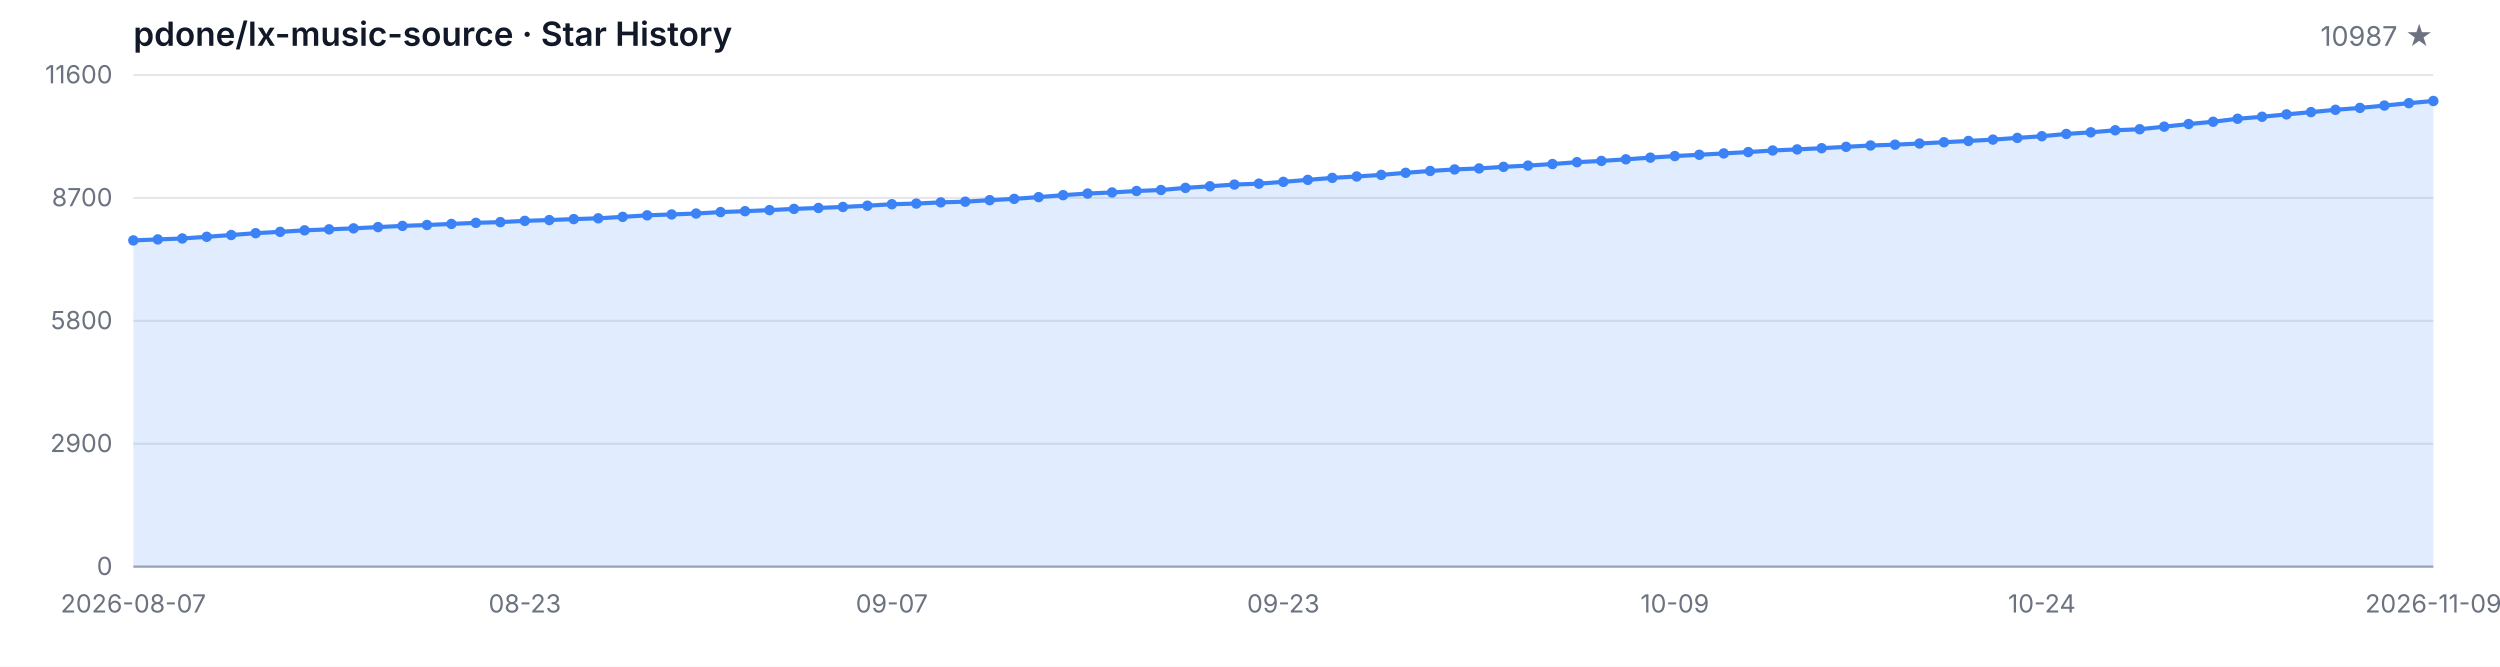
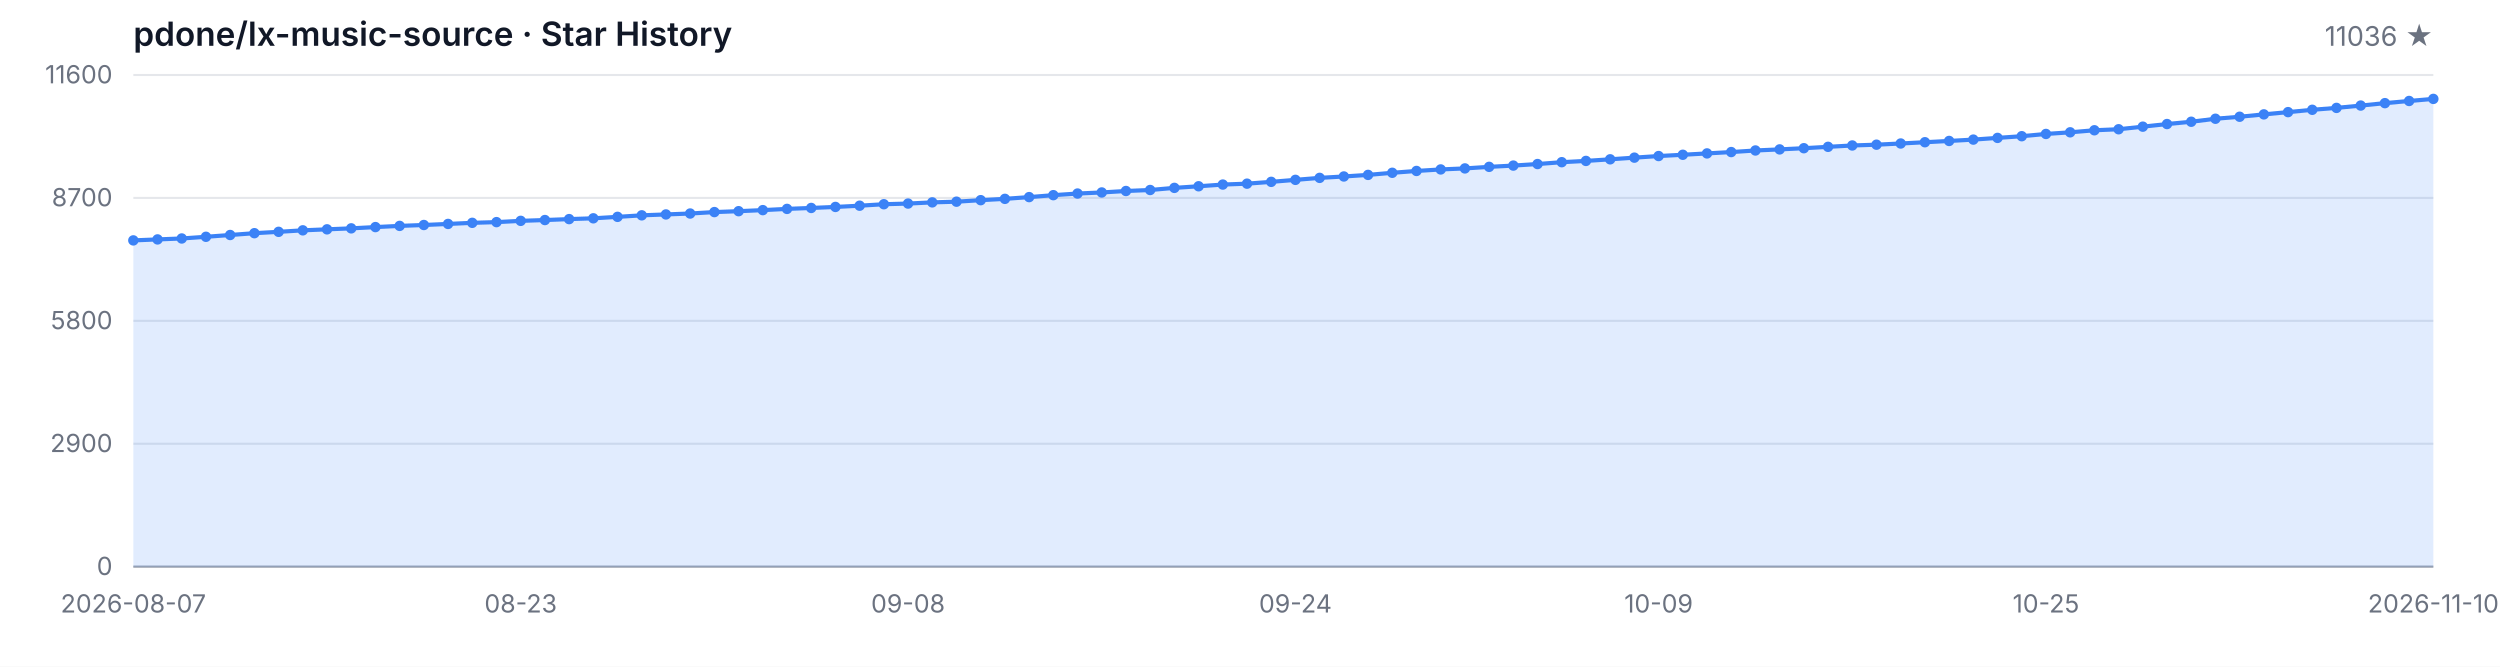
<svg xmlns="http://www.w3.org/2000/svg" width="1200" height="320" viewBox="0 0 1200 320" role="img" aria-label="Star History">
  <style>
  .bg { fill: #ffffff; }
  .grid { stroke: #e5e7eb; stroke-width: 1; }
  .axis { stroke: #9ca3af; stroke-width: 1; }
  .area { fill: rgba(59, 130, 246, 0.15); }
  .line { fill: none; stroke: #3b82f6; stroke-width: 2; stroke-linejoin: round; stroke-linecap: round; }
  .dot { fill: #3b82f6; }
  .tlabel { fill: #6b7280; font-family: -apple-system, BlinkMacSystemFont, 'Segoe UI', sans-serif; font-size: 12px; }
  .title { fill: #111827; font-family: -apple-system, BlinkMacSystemFont, 'Segoe UI', sans-serif; font-size: 16px; font-weight: 600; }
  .subtitle { fill: #6b7280; font-family: -apple-system, BlinkMacSystemFont, 'Segoe UI', sans-serif; font-size: 13px; }
  @media (prefers-color-scheme: dark) {
    .bg { fill: #0d1117; }
    .grid { stroke: #21262d; }
    .axis { stroke: #484f58; }
    .area { fill: rgba(58, 132, 255, 0.18); }
    .line { stroke: #58a6ff; }
    .dot { fill: #58a6ff; }
    .tlabel { fill: #8b949e; }
    .title { fill: #c9d1d9; }
    .subtitle { fill: #8b949e; }
  }
</style>
  <rect class="bg" width="1200" height="320" />
  <text class="title" x="64" y="22">pdone/lx-music-source · Star History</text>
-   <text class="subtitle" x="1168" y="22" text-anchor="end">10987 ★</text>
+   <text class="subtitle" x="1168" y="22" text-anchor="end">11036 ★</text>
  <line class="grid" x1="64" y1="272.00" x2="1168" y2="272.00" />
  <line class="grid" x1="64" y1="213.00" x2="1168" y2="213.00" />
  <line class="grid" x1="64" y1="154.00" x2="1168" y2="154.00" />
  <line class="grid" x1="64" y1="95.00" x2="1168" y2="95.00" />
  <line class="grid" x1="64" y1="36.00" x2="1168" y2="36.00" />
  <text class="tlabel" x="54" y="276.00" text-anchor="end">0</text>
  <text class="tlabel" x="54" y="217.00" text-anchor="end">2900</text>
  <text class="tlabel" x="54" y="158.00" text-anchor="end">5800</text>
  <text class="tlabel" x="54" y="99.00" text-anchor="end">8700</text>
  <text class="tlabel" x="54" y="40.00" text-anchor="end">11600</text>
  <line class="axis" x1="64" y1="272" x2="1168" y2="272" />
-   <path class="area" d="M 64.00 272.00 L 64.00 115.39 L 75.74 114.92 L 87.49 114.47 L 99.23 113.66 L 110.98 112.80 L 122.72 111.93 L 134.47 111.28 L 146.21 110.56 L 157.96 110.08 L 169.70 109.61 L 181.45 109.00 L 193.19 108.43 L 204.94 108.00 L 216.68 107.49 L 228.43 106.96 L 240.17 106.62 L 251.91 106.01 L 263.66 105.62 L 275.40 105.17 L 287.15 104.79 L 298.89 104.09 L 310.64 103.36 L 322.38 102.93 L 334.13 102.49 L 345.87 101.80 L 357.62 101.37 L 369.36 100.86 L 381.11 100.27 L 392.85 99.82 L 404.60 99.33 L 416.34 98.74 L 428.09 98.03 L 439.83 97.71 L 451.57 97.14 L 463.32 96.81 L 475.06 96.08 L 486.81 95.45 L 498.55 94.61 L 510.30 93.68 L 522.04 92.90 L 533.79 92.38 L 545.53 91.68 L 557.28 91.20 L 569.02 90.18 L 580.77 89.41 L 592.51 88.59 L 604.26 88.16 L 616.00 87.29 L 627.74 86.33 L 639.49 85.38 L 651.23 84.71 L 662.98 83.95 L 674.72 82.94 L 686.47 82.06 L 698.21 81.33 L 709.96 80.84 L 721.70 80.09 L 733.45 79.48 L 745.19 78.74 L 756.94 77.85 L 768.68 77.24 L 780.43 76.47 L 792.17 75.67 L 803.91 74.90 L 815.66 74.29 L 827.40 73.64 L 839.15 72.99 L 850.89 72.23 L 862.64 71.71 L 874.38 71.14 L 886.13 70.48 L 897.87 69.83 L 909.62 69.45 L 921.36 68.88 L 933.11 68.27 L 944.85 67.66 L 956.60 67.01 L 968.34 66.19 L 980.09 65.38 L 991.83 64.30 L 1003.57 63.51 L 1015.32 62.53 L 1027.06 62.04 L 1038.81 60.80 L 1050.55 59.54 L 1062.30 58.44 L 1074.04 57.00 L 1085.79 56.04 L 1097.53 54.90 L 1109.28 53.82 L 1121.02 52.70 L 1132.77 51.79 L 1144.51 50.67 L 1156.26 49.51 L 1168.00 48.47 L 1168.00 272.00 Z" />
-   <path class="line" d="M 64.00 115.39 L 75.74 114.92 L 87.49 114.47 L 99.23 113.66 L 110.98 112.80 L 122.72 111.93 L 134.47 111.28 L 146.21 110.56 L 157.96 110.08 L 169.70 109.61 L 181.45 109.00 L 193.19 108.43 L 204.94 108.00 L 216.68 107.49 L 228.43 106.96 L 240.17 106.62 L 251.91 106.01 L 263.66 105.62 L 275.40 105.17 L 287.15 104.79 L 298.89 104.09 L 310.64 103.36 L 322.38 102.93 L 334.13 102.49 L 345.87 101.80 L 357.62 101.37 L 369.36 100.86 L 381.11 100.27 L 392.85 99.82 L 404.60 99.33 L 416.34 98.74 L 428.09 98.03 L 439.83 97.71 L 451.57 97.14 L 463.32 96.81 L 475.06 96.08 L 486.81 95.45 L 498.55 94.61 L 510.30 93.68 L 522.04 92.90 L 533.79 92.38 L 545.53 91.68 L 557.28 91.20 L 569.02 90.18 L 580.77 89.41 L 592.51 88.59 L 604.26 88.16 L 616.00 87.29 L 627.74 86.33 L 639.49 85.38 L 651.23 84.71 L 662.98 83.95 L 674.72 82.94 L 686.47 82.06 L 698.21 81.33 L 709.96 80.84 L 721.70 80.09 L 733.45 79.48 L 745.19 78.74 L 756.94 77.85 L 768.68 77.24 L 780.43 76.47 L 792.17 75.67 L 803.91 74.90 L 815.66 74.29 L 827.40 73.64 L 839.15 72.99 L 850.89 72.23 L 862.64 71.71 L 874.38 71.14 L 886.13 70.48 L 897.87 69.83 L 909.62 69.45 L 921.36 68.88 L 933.11 68.27 L 944.85 67.66 L 956.60 67.01 L 968.34 66.19 L 980.09 65.38 L 991.83 64.30 L 1003.57 63.51 L 1015.32 62.53 L 1027.06 62.04 L 1038.81 60.80 L 1050.55 59.54 L 1062.30 58.44 L 1074.04 57.00 L 1085.79 56.04 L 1097.53 54.90 L 1109.28 53.82 L 1121.02 52.70 L 1132.77 51.79 L 1144.51 50.67 L 1156.26 49.51 L 1168.00 48.47" />
+   <path class="area" d="M 64.00 272.00 L 64.00 115.39 L 75.62 114.92 L 87.24 114.47 L 98.86 113.66 L 110.48 112.80 L 122.11 111.93 L 133.73 111.28 L 145.35 110.56 L 156.97 110.08 L 168.59 109.61 L 180.21 109.00 L 191.83 108.43 L 203.45 108.00 L 215.07 107.49 L 226.69 106.96 L 238.32 106.62 L 249.94 106.01 L 261.56 105.62 L 273.18 105.17 L 284.80 104.79 L 296.42 104.09 L 308.04 103.36 L 319.66 102.93 L 331.28 102.49 L 342.91 101.80 L 354.53 101.37 L 366.15 100.86 L 377.77 100.27 L 389.39 99.82 L 401.01 99.33 L 412.63 98.74 L 424.25 98.03 L 435.87 97.71 L 447.49 97.14 L 459.12 96.81 L 470.74 96.08 L 482.36 95.45 L 493.98 94.61 L 505.60 93.68 L 517.22 92.90 L 528.84 92.38 L 540.46 91.68 L 552.08 91.20 L 563.71 90.18 L 575.33 89.41 L 586.95 88.59 L 598.57 88.16 L 610.19 87.29 L 621.81 86.33 L 633.43 85.38 L 645.05 84.71 L 656.67 83.95 L 668.29 82.94 L 679.92 82.06 L 691.54 81.33 L 703.16 80.84 L 714.78 80.09 L 726.40 79.48 L 738.02 78.74 L 749.64 77.85 L 761.26 77.24 L 772.88 76.47 L 784.51 75.67 L 796.13 74.90 L 807.75 74.29 L 819.37 73.64 L 830.99 72.99 L 842.61 72.23 L 854.23 71.71 L 865.85 71.14 L 877.47 70.48 L 889.09 69.83 L 900.72 69.45 L 912.34 68.88 L 923.96 68.27 L 935.58 67.66 L 947.20 67.01 L 958.82 66.19 L 970.44 65.38 L 982.06 64.30 L 993.68 63.51 L 1005.31 62.53 L 1016.93 62.04 L 1028.55 60.80 L 1040.17 59.54 L 1051.79 58.44 L 1063.41 57.00 L 1075.03 56.04 L 1086.65 54.90 L 1098.27 53.82 L 1109.89 52.70 L 1121.52 51.79 L 1133.14 50.67 L 1144.76 49.51 L 1156.38 48.47 L 1168.00 47.47 L 1168.00 272.00 Z" />
+   <path class="line" d="M 64.00 115.39 L 75.62 114.92 L 87.24 114.47 L 98.86 113.66 L 110.48 112.80 L 122.11 111.93 L 133.73 111.28 L 145.35 110.56 L 156.97 110.08 L 168.59 109.61 L 180.21 109.00 L 191.83 108.43 L 203.45 108.00 L 215.07 107.49 L 226.69 106.96 L 238.32 106.62 L 249.94 106.01 L 261.56 105.62 L 273.18 105.17 L 284.80 104.79 L 296.42 104.09 L 308.04 103.36 L 319.66 102.93 L 331.28 102.49 L 342.91 101.80 L 354.53 101.37 L 366.15 100.86 L 377.77 100.27 L 389.39 99.82 L 401.01 99.33 L 412.63 98.74 L 424.25 98.03 L 435.87 97.71 L 447.49 97.14 L 459.12 96.81 L 470.74 96.08 L 482.36 95.45 L 493.98 94.61 L 505.60 93.68 L 517.22 92.90 L 528.84 92.38 L 540.46 91.68 L 552.08 91.20 L 563.71 90.18 L 575.33 89.41 L 586.95 88.59 L 598.57 88.16 L 610.19 87.29 L 621.81 86.33 L 633.43 85.38 L 645.05 84.71 L 656.67 83.95 L 668.29 82.94 L 679.92 82.06 L 691.54 81.33 L 703.16 80.84 L 714.78 80.09 L 726.40 79.48 L 738.02 78.74 L 749.64 77.85 L 761.26 77.24 L 772.88 76.47 L 784.51 75.67 L 796.13 74.90 L 807.75 74.29 L 819.37 73.64 L 830.99 72.99 L 842.61 72.23 L 854.23 71.71 L 865.85 71.14 L 877.47 70.48 L 889.09 69.83 L 900.72 69.45 L 912.34 68.88 L 923.96 68.27 L 935.58 67.66 L 947.20 67.01 L 958.82 66.19 L 970.44 65.38 L 982.06 64.30 L 993.68 63.51 L 1005.31 62.53 L 1016.93 62.04 L 1028.55 60.80 L 1040.17 59.54 L 1051.79 58.44 L 1063.41 57.00 L 1075.03 56.04 L 1086.65 54.90 L 1098.27 53.82 L 1109.89 52.70 L 1121.52 51.79 L 1133.14 50.67 L 1144.76 49.51 L 1156.38 48.47 L 1168.00 47.47" />
  <circle class="dot" cx="64.00" cy="115.39" r="2.5" />
-   <circle class="dot" cx="75.74" cy="114.92" r="2.5" />
-   <circle class="dot" cx="87.49" cy="114.47" r="2.5" />
-   <circle class="dot" cx="99.23" cy="113.66" r="2.5" />
-   <circle class="dot" cx="110.98" cy="112.80" r="2.5" />
-   <circle class="dot" cx="122.72" cy="111.93" r="2.5" />
-   <circle class="dot" cx="134.47" cy="111.28" r="2.5" />
-   <circle class="dot" cx="146.21" cy="110.56" r="2.5" />
-   <circle class="dot" cx="157.96" cy="110.08" r="2.5" />
-   <circle class="dot" cx="169.70" cy="109.61" r="2.5" />
-   <circle class="dot" cx="181.45" cy="109.00" r="2.5" />
-   <circle class="dot" cx="193.19" cy="108.43" r="2.5" />
-   <circle class="dot" cx="204.94" cy="108.00" r="2.5" />
-   <circle class="dot" cx="216.68" cy="107.49" r="2.5" />
-   <circle class="dot" cx="228.43" cy="106.96" r="2.5" />
-   <circle class="dot" cx="240.17" cy="106.62" r="2.5" />
-   <circle class="dot" cx="251.91" cy="106.01" r="2.5" />
-   <circle class="dot" cx="263.66" cy="105.62" r="2.5" />
-   <circle class="dot" cx="275.40" cy="105.17" r="2.5" />
-   <circle class="dot" cx="287.15" cy="104.79" r="2.5" />
-   <circle class="dot" cx="298.89" cy="104.09" r="2.5" />
-   <circle class="dot" cx="310.64" cy="103.36" r="2.5" />
-   <circle class="dot" cx="322.38" cy="102.93" r="2.5" />
-   <circle class="dot" cx="334.13" cy="102.49" r="2.5" />
-   <circle class="dot" cx="345.87" cy="101.80" r="2.5" />
-   <circle class="dot" cx="357.62" cy="101.37" r="2.5" />
-   <circle class="dot" cx="369.36" cy="100.86" r="2.5" />
-   <circle class="dot" cx="381.11" cy="100.27" r="2.5" />
-   <circle class="dot" cx="392.85" cy="99.82" r="2.5" />
-   <circle class="dot" cx="404.60" cy="99.33" r="2.5" />
-   <circle class="dot" cx="416.34" cy="98.74" r="2.5" />
-   <circle class="dot" cx="428.09" cy="98.03" r="2.5" />
-   <circle class="dot" cx="439.83" cy="97.71" r="2.5" />
-   <circle class="dot" cx="451.57" cy="97.14" r="2.5" />
-   <circle class="dot" cx="463.32" cy="96.81" r="2.5" />
-   <circle class="dot" cx="475.06" cy="96.08" r="2.5" />
-   <circle class="dot" cx="486.81" cy="95.45" r="2.5" />
-   <circle class="dot" cx="498.55" cy="94.61" r="2.5" />
-   <circle class="dot" cx="510.30" cy="93.68" r="2.5" />
-   <circle class="dot" cx="522.04" cy="92.90" r="2.5" />
-   <circle class="dot" cx="533.79" cy="92.38" r="2.5" />
-   <circle class="dot" cx="545.53" cy="91.68" r="2.5" />
-   <circle class="dot" cx="557.28" cy="91.20" r="2.5" />
-   <circle class="dot" cx="569.02" cy="90.18" r="2.5" />
-   <circle class="dot" cx="580.77" cy="89.41" r="2.5" />
-   <circle class="dot" cx="592.51" cy="88.59" r="2.5" />
-   <circle class="dot" cx="604.26" cy="88.16" r="2.5" />
-   <circle class="dot" cx="616.00" cy="87.29" r="2.5" />
-   <circle class="dot" cx="627.74" cy="86.33" r="2.5" />
-   <circle class="dot" cx="639.49" cy="85.38" r="2.5" />
-   <circle class="dot" cx="651.23" cy="84.71" r="2.5" />
-   <circle class="dot" cx="662.98" cy="83.95" r="2.5" />
-   <circle class="dot" cx="674.72" cy="82.94" r="2.5" />
-   <circle class="dot" cx="686.47" cy="82.06" r="2.5" />
-   <circle class="dot" cx="698.21" cy="81.33" r="2.5" />
-   <circle class="dot" cx="709.96" cy="80.84" r="2.5" />
-   <circle class="dot" cx="721.70" cy="80.09" r="2.5" />
-   <circle class="dot" cx="733.45" cy="79.48" r="2.5" />
-   <circle class="dot" cx="745.19" cy="78.74" r="2.5" />
-   <circle class="dot" cx="756.94" cy="77.85" r="2.5" />
-   <circle class="dot" cx="768.68" cy="77.24" r="2.5" />
-   <circle class="dot" cx="780.43" cy="76.47" r="2.5" />
-   <circle class="dot" cx="792.17" cy="75.67" r="2.5" />
-   <circle class="dot" cx="803.91" cy="74.90" r="2.5" />
-   <circle class="dot" cx="815.66" cy="74.29" r="2.5" />
-   <circle class="dot" cx="827.40" cy="73.64" r="2.5" />
-   <circle class="dot" cx="839.15" cy="72.99" r="2.5" />
-   <circle class="dot" cx="850.89" cy="72.23" r="2.5" />
-   <circle class="dot" cx="862.64" cy="71.71" r="2.5" />
-   <circle class="dot" cx="874.38" cy="71.14" r="2.5" />
-   <circle class="dot" cx="886.13" cy="70.48" r="2.5" />
-   <circle class="dot" cx="897.87" cy="69.83" r="2.5" />
-   <circle class="dot" cx="909.62" cy="69.45" r="2.5" />
-   <circle class="dot" cx="921.36" cy="68.88" r="2.5" />
-   <circle class="dot" cx="933.11" cy="68.27" r="2.5" />
-   <circle class="dot" cx="944.85" cy="67.66" r="2.5" />
-   <circle class="dot" cx="956.60" cy="67.01" r="2.5" />
-   <circle class="dot" cx="968.34" cy="66.19" r="2.5" />
-   <circle class="dot" cx="980.09" cy="65.38" r="2.5" />
-   <circle class="dot" cx="991.83" cy="64.30" r="2.5" />
-   <circle class="dot" cx="1003.57" cy="63.51" r="2.5" />
-   <circle class="dot" cx="1015.32" cy="62.53" r="2.5" />
-   <circle class="dot" cx="1027.06" cy="62.04" r="2.5" />
-   <circle class="dot" cx="1038.81" cy="60.80" r="2.5" />
-   <circle class="dot" cx="1050.55" cy="59.54" r="2.5" />
-   <circle class="dot" cx="1062.30" cy="58.44" r="2.5" />
-   <circle class="dot" cx="1074.04" cy="57.00" r="2.5" />
-   <circle class="dot" cx="1085.79" cy="56.04" r="2.5" />
-   <circle class="dot" cx="1097.53" cy="54.90" r="2.5" />
-   <circle class="dot" cx="1109.28" cy="53.82" r="2.5" />
-   <circle class="dot" cx="1121.02" cy="52.70" r="2.5" />
-   <circle class="dot" cx="1132.77" cy="51.79" r="2.5" />
-   <circle class="dot" cx="1144.51" cy="50.67" r="2.5" />
-   <circle class="dot" cx="1156.26" cy="49.51" r="2.5" />
-   <circle class="dot" cx="1168.00" cy="48.47" r="2.5" />
+   <circle class="dot" cx="75.62" cy="114.92" r="2.5" />
+   <circle class="dot" cx="87.24" cy="114.47" r="2.5" />
+   <circle class="dot" cx="98.86" cy="113.66" r="2.5" />
+   <circle class="dot" cx="110.48" cy="112.80" r="2.5" />
+   <circle class="dot" cx="122.11" cy="111.93" r="2.5" />
+   <circle class="dot" cx="133.73" cy="111.28" r="2.5" />
+   <circle class="dot" cx="145.35" cy="110.56" r="2.5" />
+   <circle class="dot" cx="156.97" cy="110.08" r="2.5" />
+   <circle class="dot" cx="168.59" cy="109.61" r="2.5" />
+   <circle class="dot" cx="180.21" cy="109.00" r="2.5" />
+   <circle class="dot" cx="191.83" cy="108.43" r="2.5" />
+   <circle class="dot" cx="203.45" cy="108.00" r="2.5" />
+   <circle class="dot" cx="215.07" cy="107.49" r="2.5" />
+   <circle class="dot" cx="226.69" cy="106.96" r="2.5" />
+   <circle class="dot" cx="238.32" cy="106.62" r="2.5" />
+   <circle class="dot" cx="249.94" cy="106.01" r="2.5" />
+   <circle class="dot" cx="261.56" cy="105.62" r="2.5" />
+   <circle class="dot" cx="273.18" cy="105.17" r="2.5" />
+   <circle class="dot" cx="284.80" cy="104.79" r="2.5" />
+   <circle class="dot" cx="296.42" cy="104.09" r="2.5" />
+   <circle class="dot" cx="308.04" cy="103.36" r="2.5" />
+   <circle class="dot" cx="319.66" cy="102.93" r="2.5" />
+   <circle class="dot" cx="331.28" cy="102.49" r="2.5" />
+   <circle class="dot" cx="342.91" cy="101.80" r="2.5" />
+   <circle class="dot" cx="354.53" cy="101.37" r="2.5" />
+   <circle class="dot" cx="366.15" cy="100.86" r="2.5" />
+   <circle class="dot" cx="377.77" cy="100.27" r="2.5" />
+   <circle class="dot" cx="389.39" cy="99.82" r="2.5" />
+   <circle class="dot" cx="401.01" cy="99.33" r="2.5" />
+   <circle class="dot" cx="412.63" cy="98.74" r="2.5" />
+   <circle class="dot" cx="424.25" cy="98.03" r="2.5" />
+   <circle class="dot" cx="435.87" cy="97.71" r="2.5" />
+   <circle class="dot" cx="447.49" cy="97.14" r="2.5" />
+   <circle class="dot" cx="459.12" cy="96.81" r="2.5" />
+   <circle class="dot" cx="470.74" cy="96.08" r="2.5" />
+   <circle class="dot" cx="482.36" cy="95.45" r="2.5" />
+   <circle class="dot" cx="493.98" cy="94.61" r="2.5" />
+   <circle class="dot" cx="505.60" cy="93.68" r="2.5" />
+   <circle class="dot" cx="517.22" cy="92.90" r="2.5" />
+   <circle class="dot" cx="528.84" cy="92.38" r="2.5" />
+   <circle class="dot" cx="540.46" cy="91.68" r="2.5" />
+   <circle class="dot" cx="552.08" cy="91.20" r="2.5" />
+   <circle class="dot" cx="563.71" cy="90.18" r="2.5" />
+   <circle class="dot" cx="575.33" cy="89.41" r="2.5" />
+   <circle class="dot" cx="586.95" cy="88.59" r="2.5" />
+   <circle class="dot" cx="598.57" cy="88.16" r="2.5" />
+   <circle class="dot" cx="610.19" cy="87.29" r="2.5" />
+   <circle class="dot" cx="621.81" cy="86.33" r="2.5" />
+   <circle class="dot" cx="633.43" cy="85.38" r="2.5" />
+   <circle class="dot" cx="645.05" cy="84.71" r="2.5" />
+   <circle class="dot" cx="656.67" cy="83.95" r="2.5" />
+   <circle class="dot" cx="668.29" cy="82.94" r="2.5" />
+   <circle class="dot" cx="679.92" cy="82.06" r="2.5" />
+   <circle class="dot" cx="691.54" cy="81.33" r="2.5" />
+   <circle class="dot" cx="703.16" cy="80.84" r="2.5" />
+   <circle class="dot" cx="714.78" cy="80.09" r="2.5" />
+   <circle class="dot" cx="726.40" cy="79.48" r="2.5" />
+   <circle class="dot" cx="738.02" cy="78.74" r="2.5" />
+   <circle class="dot" cx="749.64" cy="77.85" r="2.5" />
+   <circle class="dot" cx="761.26" cy="77.24" r="2.5" />
+   <circle class="dot" cx="772.88" cy="76.47" r="2.5" />
+   <circle class="dot" cx="784.51" cy="75.67" r="2.5" />
+   <circle class="dot" cx="796.13" cy="74.90" r="2.5" />
+   <circle class="dot" cx="807.75" cy="74.29" r="2.5" />
+   <circle class="dot" cx="819.37" cy="73.64" r="2.5" />
+   <circle class="dot" cx="830.99" cy="72.99" r="2.5" />
+   <circle class="dot" cx="842.61" cy="72.23" r="2.5" />
+   <circle class="dot" cx="854.23" cy="71.71" r="2.5" />
+   <circle class="dot" cx="865.85" cy="71.14" r="2.5" />
+   <circle class="dot" cx="877.47" cy="70.48" r="2.5" />
+   <circle class="dot" cx="889.09" cy="69.83" r="2.5" />
+   <circle class="dot" cx="900.72" cy="69.45" r="2.5" />
+   <circle class="dot" cx="912.34" cy="68.88" r="2.5" />
+   <circle class="dot" cx="923.96" cy="68.27" r="2.5" />
+   <circle class="dot" cx="935.58" cy="67.66" r="2.5" />
+   <circle class="dot" cx="947.20" cy="67.01" r="2.5" />
+   <circle class="dot" cx="958.82" cy="66.19" r="2.5" />
+   <circle class="dot" cx="970.44" cy="65.38" r="2.5" />
+   <circle class="dot" cx="982.06" cy="64.30" r="2.5" />
+   <circle class="dot" cx="993.68" cy="63.51" r="2.5" />
+   <circle class="dot" cx="1005.31" cy="62.53" r="2.5" />
+   <circle class="dot" cx="1016.93" cy="62.04" r="2.5" />
+   <circle class="dot" cx="1028.55" cy="60.80" r="2.5" />
+   <circle class="dot" cx="1040.17" cy="59.54" r="2.5" />
+   <circle class="dot" cx="1051.79" cy="58.44" r="2.5" />
+   <circle class="dot" cx="1063.41" cy="57.00" r="2.5" />
+   <circle class="dot" cx="1075.03" cy="56.04" r="2.5" />
+   <circle class="dot" cx="1086.65" cy="54.90" r="2.5" />
+   <circle class="dot" cx="1098.27" cy="53.82" r="2.5" />
+   <circle class="dot" cx="1109.89" cy="52.70" r="2.5" />
+   <circle class="dot" cx="1121.52" cy="51.79" r="2.5" />
+   <circle class="dot" cx="1133.14" cy="50.67" r="2.5" />
+   <circle class="dot" cx="1144.76" cy="49.51" r="2.5" />
+   <circle class="dot" cx="1156.38" cy="48.47" r="2.5" />
+   <circle class="dot" cx="1168.00" cy="47.47" r="2.5" />
  <text class="tlabel" x="64.00" y="294" text-anchor="middle">2026-08-07</text>
-   <text class="tlabel" x="251.91" y="294" text-anchor="middle">08-23</text>
-   <text class="tlabel" x="428.09" y="294" text-anchor="middle">09-07</text>
-   <text class="tlabel" x="616.00" y="294" text-anchor="middle">09-23</text>
-   <text class="tlabel" x="803.91" y="294" text-anchor="middle">10-09</text>
-   <text class="tlabel" x="980.09" y="294" text-anchor="middle">10-24</text>
-   <text class="tlabel" x="1168.00" y="294" text-anchor="middle">2026-11-09</text>
+   <text class="tlabel" x="249.94" y="294" text-anchor="middle">08-23</text>
+   <text class="tlabel" x="435.87" y="294" text-anchor="middle">09-08</text>
+   <text class="tlabel" x="621.81" y="294" text-anchor="middle">09-24</text>
+   <text class="tlabel" x="796.13" y="294" text-anchor="middle">10-09</text>
+   <text class="tlabel" x="982.06" y="294" text-anchor="middle">10-25</text>
+   <text class="tlabel" x="1168.00" y="294" text-anchor="middle">2026-11-10</text>
</svg>
